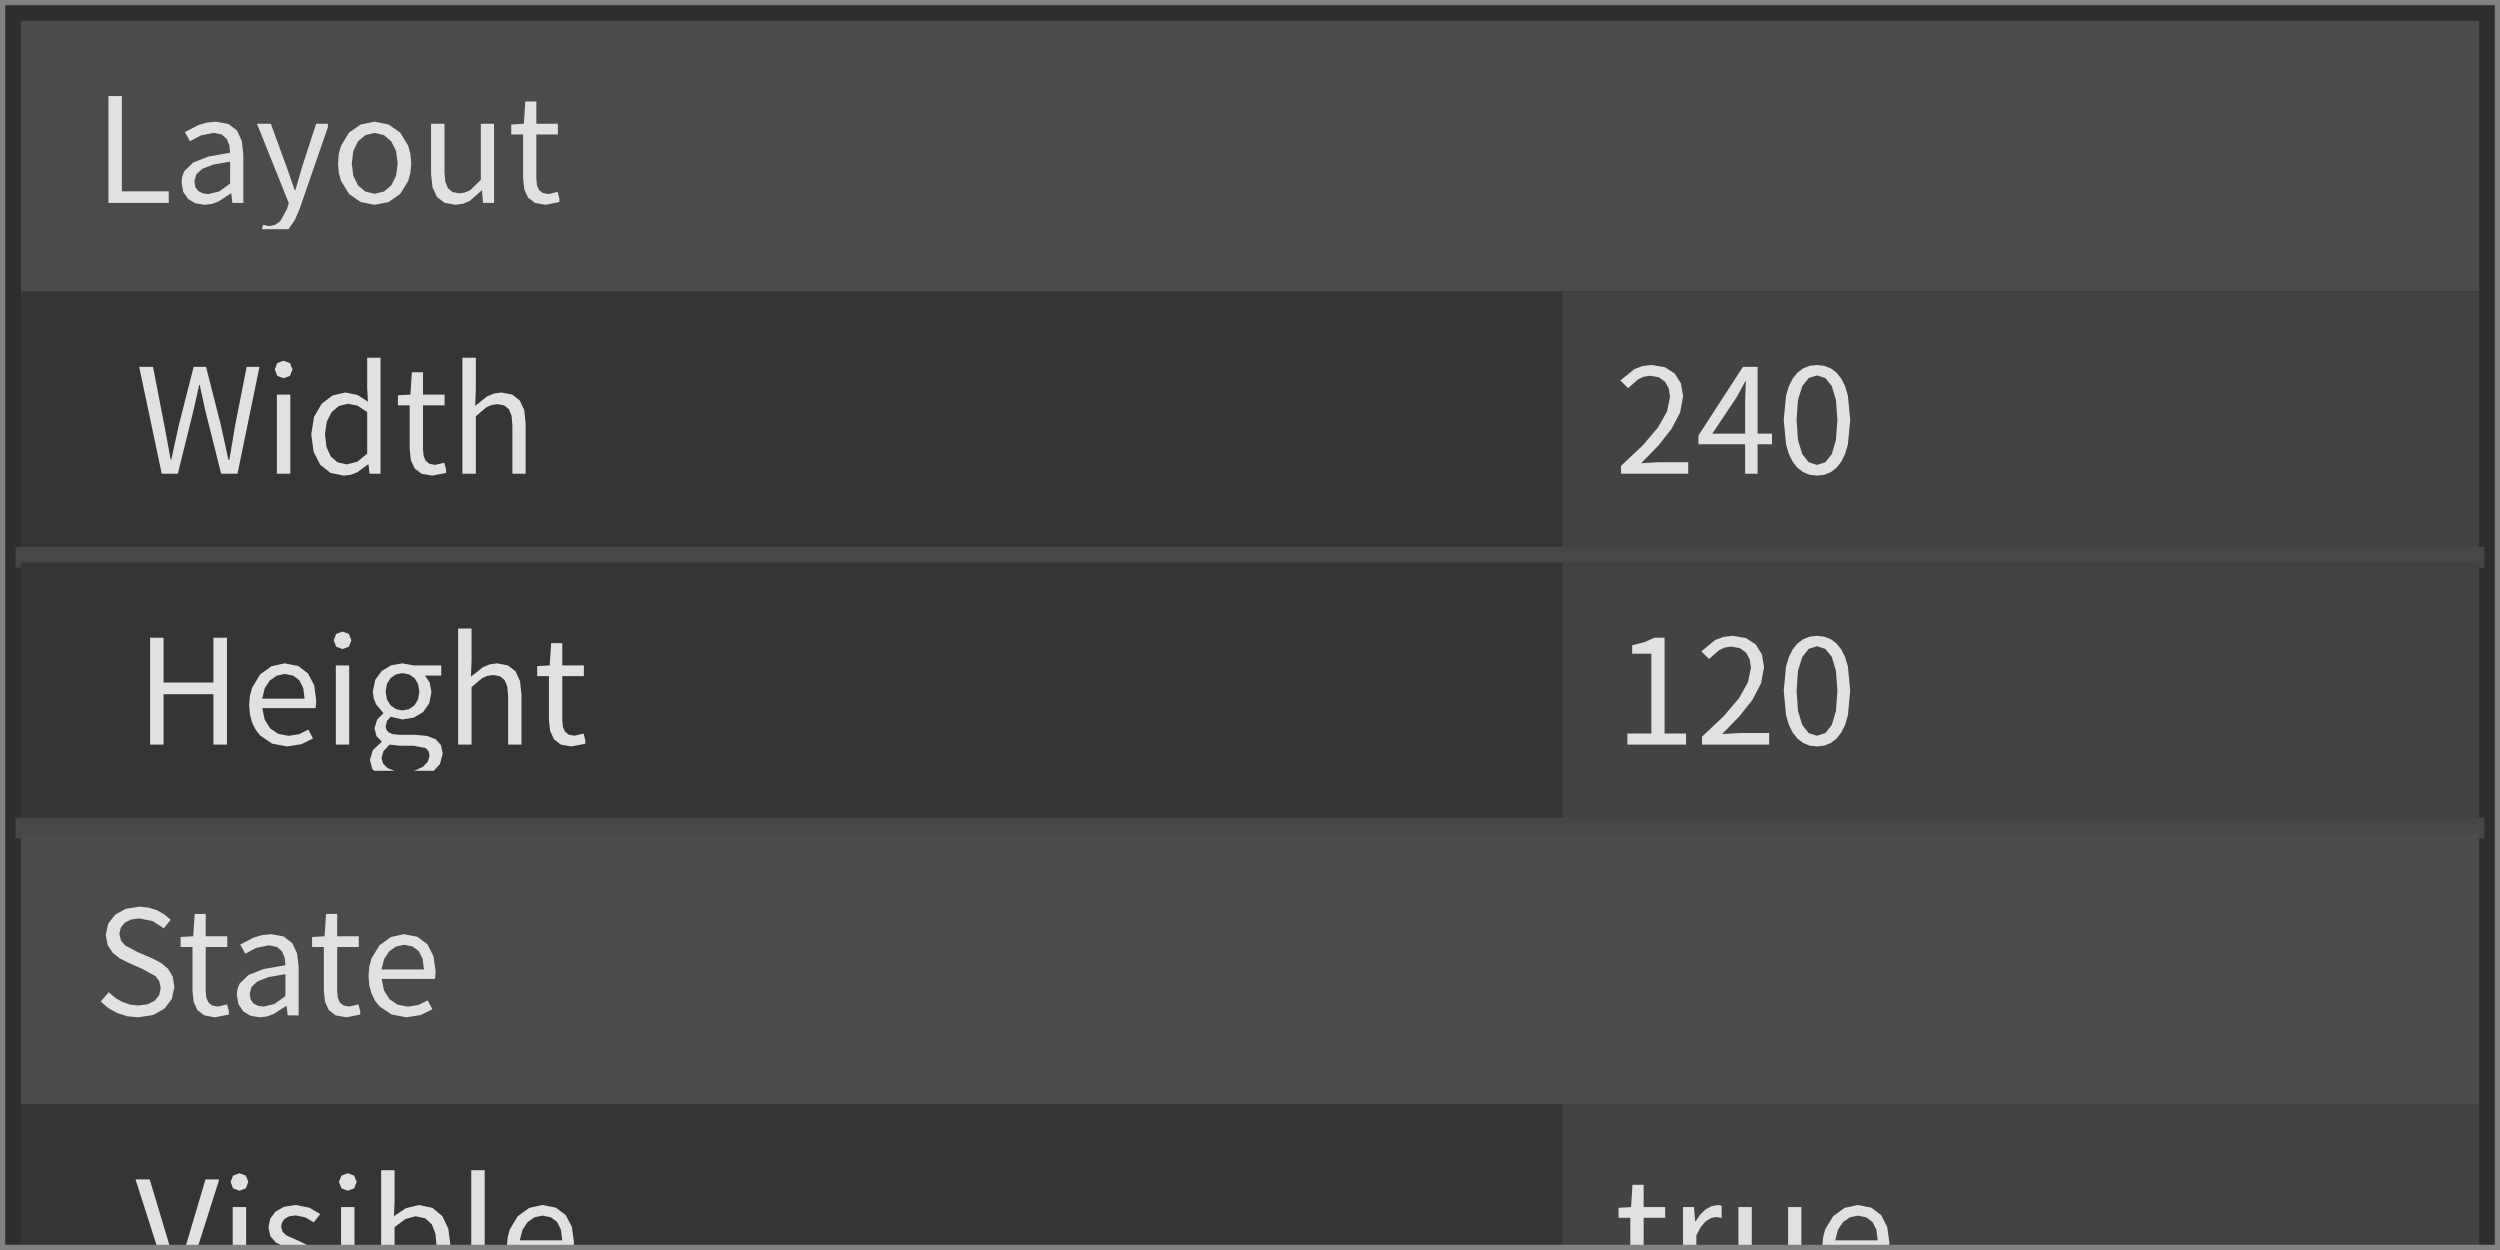
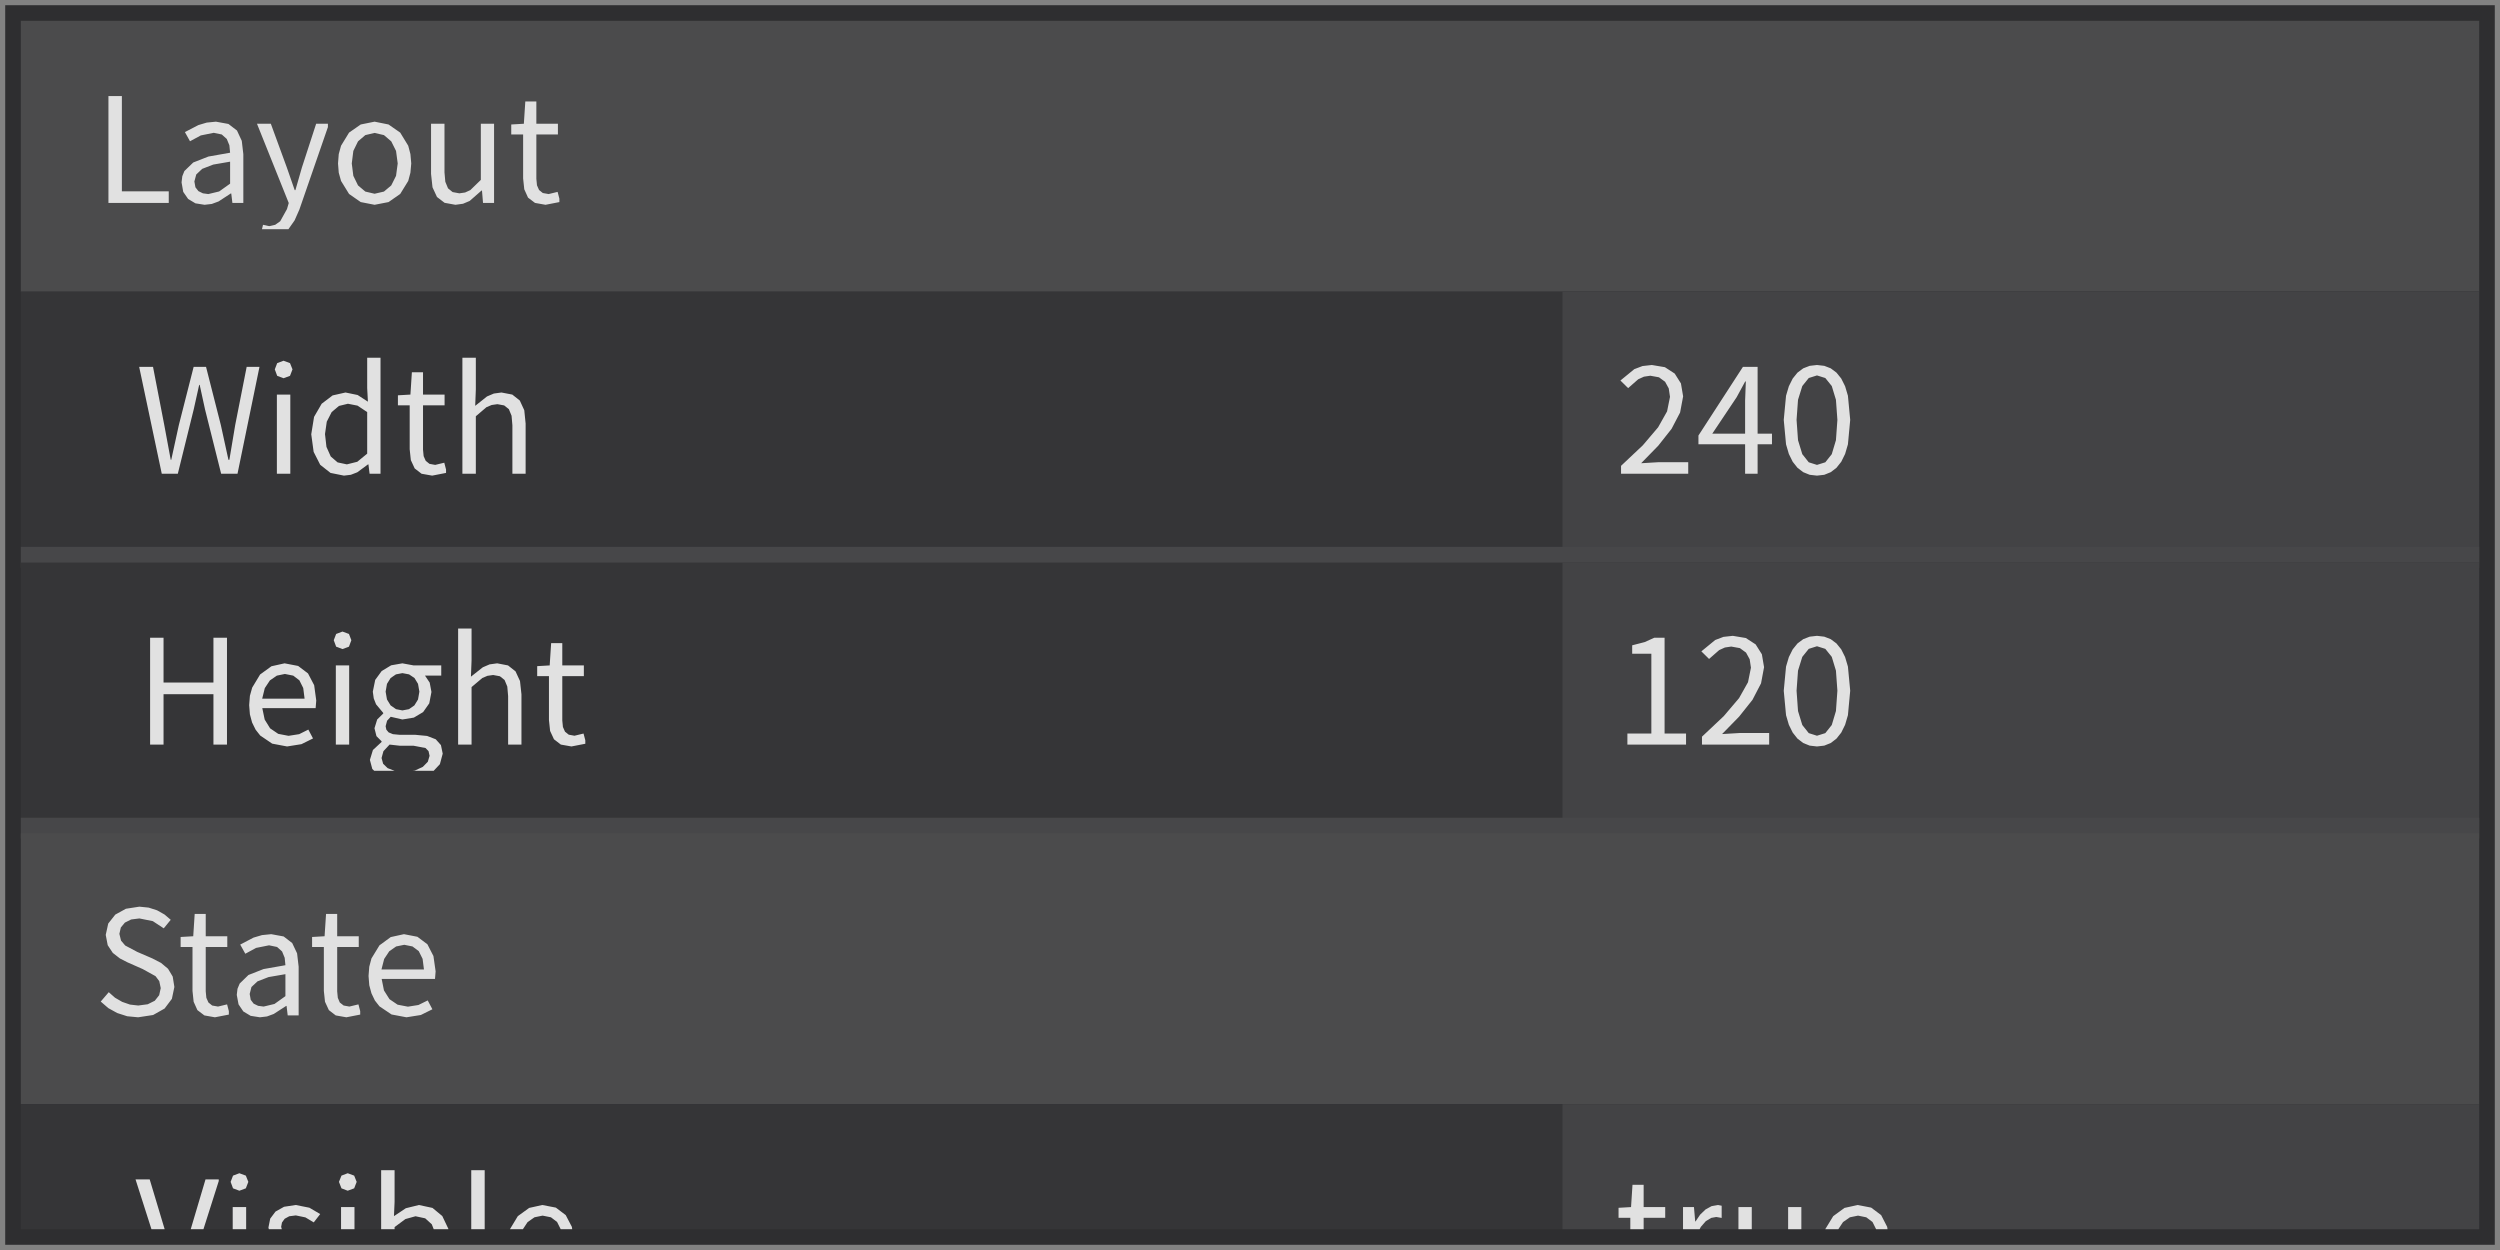
<svg xmlns="http://www.w3.org/2000/svg" width="240" height="120" viewBox="0 0 240 120">
  <rect x="0" y="0" width="240" height="120" fill="rgba(18,18,18,1.00)" />
  <rect x="0" y="0" width="240" height="120" fill="rgba(46,46,48,1.00)" />
-   <rect x="2" y="2" width="236" height="26" fill="rgba(75,75,76,1.00)" />
-   <path d="M11.70 9.22L10.41 9.22L10.41 19.48L16.20 19.48L16.20 18.37L11.70 18.37ZM22.20 18.57L22.31 19.48L23.36 19.48L23.36 14.80L23.21 13.52L22.75 12.53L21.93 11.90L20.73 11.68L19.84 11.77L19.04 12.01L17.75 12.68L18.24 13.56L19.28 13.00L20.52 12.75L21.29 12.91L21.77 13.34L22.02 13.95L22.09 14.66L20.00 15.03L18.55 15.60L17.70 16.42L17.50 16.92L17.43 17.51L17.59 18.42L18.06 19.10L18.76 19.52L19.64 19.66L19.64 19.66L20.33 19.58L20.98 19.34L22.16 18.57ZM18.66 17.42L18.84 16.75L19.41 16.21L20.47 15.80L22.09 15.52L22.09 17.63L21.04 18.38L20.00 18.63L20.00 18.63L19.48 18.56L19.05 18.35L18.76 17.98ZM28.74 20.12L31.48 12.20L31.48 11.88L30.35 11.88L28.98 16.09L28.36 18.25L28.29 18.25L27.54 16.09L26.00 11.88L24.67 11.88L27.72 19.49L27.55 20.07L26.90 21.24L26.42 21.58L25.84 21.71L25.25 21.58L25.15 22.00L27.68 22.00L27.69 22.00L28.28 21.16ZM39.40 16.58L39.48 15.69L39.40 14.79L39.19 13.99L38.42 12.73L37.30 11.95L35.96 11.68L34.63 11.95L33.51 12.73L32.74 13.99L32.52 14.79L32.45 15.69L32.52 16.58L32.74 17.37L33.51 18.62L34.63 19.40L35.96 19.66L35.96 19.66L37.30 19.40L38.42 18.62L39.19 17.37ZM33.77 15.69L33.92 14.49L34.37 13.57L35.07 12.97L35.96 12.76L36.86 12.97L37.56 13.57L38.02 14.49L38.18 15.69L38.02 16.88L37.56 17.80L36.86 18.39L35.96 18.60L35.96 18.60L35.07 18.39L34.37 17.80L33.92 16.88ZM46.27 18.29L46.37 19.48L47.43 19.48L47.43 11.88L46.16 11.88L46.16 17.27L45.15 18.25L44.65 18.48L44.10 18.56L43.45 18.44L43.01 18.08L42.75 17.45L42.67 16.54L42.67 11.88L41.38 11.88L41.38 16.69L41.52 17.98L41.95 18.91L42.68 19.47L43.72 19.66L43.72 19.66L44.45 19.56L45.09 19.29L46.23 18.29ZM52.67 18.63L52.11 18.53L51.75 18.24L51.55 17.79L51.49 17.17L51.49 12.91L53.56 12.91L53.56 11.88L51.49 11.88L51.49 9.74L50.43 9.74L50.29 11.88L49.08 11.95L49.08 12.91L50.22 12.91L50.22 17.13L50.33 18.17L50.69 18.97L51.36 19.48L52.37 19.66L52.37 19.66L53.70 19.40L53.70 19.07L53.53 18.42Z" fill="rgba(225,225,225,1.00)" fill-rule="nonzero" data-text="1" />
-   <rect x="2" y="28" width="236" height="26" fill="rgba(53,53,55,1.00)" />
-   <path d="M19.17 36.95L19.68 39.29L21.23 45.48L22.80 45.48L24.91 35.22L23.68 35.22L22.58 40.80L22.02 44.14L21.93 44.14L21.20 40.80L19.78 35.22L18.59 35.22L17.17 40.80L16.44 44.14L16.39 44.14L15.77 40.80L14.69 35.22L13.36 35.22L15.53 45.48L17.07 45.48L18.60 39.29L19.12 36.95ZM26.58 45.48L27.87 45.48L27.87 37.88L26.58 37.88ZM27.22 34.63L26.61 34.86L26.38 35.46L26.61 36.08L27.22 36.31L27.22 36.31L27.84 36.08L28.08 35.46L27.84 34.86ZM35.37 44.58L35.48 45.48L36.53 45.48L36.53 34.34L35.25 34.34L35.25 37.26L35.32 38.56L34.33 37.92L33.17 37.68L31.93 37.96L30.88 38.76L30.15 40.02L29.88 41.69L30.11 43.38L30.74 44.62L31.73 45.40L33.02 45.66L33.02 45.66L33.68 45.58L34.30 45.34L35.33 44.58ZM31.20 41.67L31.37 40.48L31.84 39.56L32.54 38.97L33.40 38.76L34.32 38.94L35.25 39.56L35.25 43.55L34.30 44.33L33.30 44.58L33.30 44.58L32.41 44.39L31.75 43.82L31.34 42.90ZM41.78 44.63L41.23 44.53L40.87 44.24L40.67 43.79L40.61 43.17L40.61 38.91L42.68 38.91L42.68 37.88L40.61 37.88L40.61 35.74L39.54 35.74L39.40 37.88L38.20 37.95L38.20 38.91L39.33 38.91L39.33 43.13L39.44 44.17L39.81 44.97L40.47 45.48L41.49 45.66L41.49 45.66L42.82 45.40L42.82 45.07L42.65 44.42ZM47.20 38.88L47.75 38.80L48.40 38.92L48.85 39.28L49.11 39.91L49.19 40.83L49.19 45.48L50.46 45.48L50.46 40.66L50.33 39.38L49.90 38.45L49.18 37.88L48.14 37.68L47.41 37.78L46.75 38.06L45.62 38.96L45.68 37.39L45.68 34.34L44.39 34.34L44.39 45.48L45.68 45.48L45.68 39.96L46.70 39.09Z" fill="rgba(225,225,225,1.00)" fill-rule="nonzero" data-text="1" />
-   <rect x="150" y="28" width="88" height="26" fill="rgba(67,67,69,1.00)" />
-   <path d="M157.55 44.47L159.19 42.79L160.47 41.17L161.29 39.60L161.58 38.05L161.37 36.81L160.77 35.86L159.83 35.25L158.58 35.04L157.68 35.14L156.89 35.44L155.56 36.53L156.30 37.26L157.27 36.41L157.82 36.16L158.43 36.07L159.26 36.22L159.85 36.65L160.20 37.29L160.32 38.10L160.04 39.49L159.18 41.02L157.71 42.75L155.62 44.72L155.62 45.48L162.07 45.48L162.07 44.37L159.23 44.37ZM170.11 41.63L168.73 41.63L168.73 35.22L167.32 35.22L163.05 41.81L163.05 42.65L167.53 42.65L167.53 45.48L168.73 45.48L168.73 42.65L170.11 42.65ZM167.60 36.62L167.53 38.48L167.53 41.63L164.38 41.63L166.72 38.13L167.54 36.62ZM176.76 44.33L177.13 43.58L177.40 42.66L177.62 40.31L177.40 37.99L177.13 37.08L176.76 36.34L176.30 35.77L175.75 35.36L175.13 35.12L174.43 35.04L173.73 35.12L173.11 35.36L172.56 35.77L172.10 36.34L171.73 37.08L171.46 37.99L171.24 40.31L171.46 42.66L171.73 43.58L172.10 44.33L172.56 44.91L173.11 45.33L173.73 45.58L174.43 45.66L174.43 45.66L175.13 45.58L175.75 45.33L176.30 44.91ZM172.47 40.31L172.61 38.38L173.02 37.06L173.64 36.29L174.43 36.04L175.23 36.29L175.85 37.06L176.25 38.38L176.39 40.31L176.25 42.26L175.85 43.60L175.23 44.38L174.43 44.63L174.43 44.63L173.64 44.38L173.02 43.60L172.61 42.26Z" fill="rgba(225,225,225,1.00)" fill-rule="nonzero" data-text="1" />
-   <rect x="2" y="53" width="236" height="1" fill="none" stroke="rgba(71,71,73,1.00)" stroke-width="1" />
-   <rect x="2" y="54" width="236" height="26" fill="rgba(53,53,55,1.00)" />
-   <path d="M20.49 71.48L21.79 71.48L21.79 61.22L20.49 61.22L20.49 65.52L15.70 65.52L15.70 61.22L14.41 61.22L14.41 71.48L15.70 71.48L15.70 66.64L20.49 66.64ZM28.72 70.48L27.70 70.64L26.71 70.45L25.93 69.92L25.41 69.08L25.18 67.98L30.30 67.98L30.36 67.25L30.16 65.78L29.57 64.65L28.62 63.93L27.32 63.68L26.06 63.96L24.97 64.75L24.21 66.01L23.99 66.80L23.92 67.69L23.99 68.58L24.20 69.36L24.54 70.05L24.98 70.61L26.13 71.39L27.56 71.66L27.56 71.66L28.94 71.44L30.05 70.89L29.60 70.04ZM27.35 64.70L28.15 64.86L28.74 65.31L29.11 66.05L29.24 67.07L25.17 67.07L25.42 66.06L25.91 65.32L26.58 64.86ZM32.24 71.48L33.52 71.48L33.52 63.88L32.24 63.88ZM32.88 60.63L32.27 60.86L32.04 61.46L32.27 62.08L32.88 62.31L32.88 62.31L33.50 62.08L33.73 61.46L33.50 60.86ZM42.50 72.35L42.33 71.53L41.83 70.97L41.00 70.65L39.85 70.54L38.35 70.54L37.72 70.48L37.31 70.31L37.09 70.05L37.02 69.72L37.16 69.19L37.51 68.81L38.63 69.07L39.73 68.89L40.62 68.36L41.21 67.52L41.42 66.43L41.25 65.53L40.80 64.86L42.36 64.86L42.36 63.88L39.71 63.88L38.63 63.68L37.55 63.87L36.64 64.42L36.02 65.27L35.79 66.40L35.88 67.05L36.10 67.61L36.79 68.44L36.79 68.50L36.21 69.07L35.95 69.91L36.14 70.67L36.63 71.16L36.63 71.23L35.80 72.00L35.51 72.95L35.74 73.82L35.93 74.00L41.63 74.00L42.23 73.36ZM37.02 66.40L37.15 65.65L37.50 65.09L38.01 64.74L38.63 64.62L39.27 64.74L39.79 65.09L40.13 65.65L40.26 66.40L40.13 67.15L39.78 67.72L39.26 68.08L38.63 68.20L38.63 68.20L38.02 68.08L37.50 67.72L37.15 67.15ZM36.63 72.77L36.81 72.11L37.40 71.48L38.38 71.59L39.70 71.59L40.85 71.81L41.14 72.11L41.24 72.56L41.07 73.13L40.59 73.62L39.83 73.97L39.58 74.00L37.89 74.00L37.21 73.74L36.78 73.32ZM46.79 64.88L47.34 64.80L47.99 64.92L48.44 65.28L48.70 65.91L48.78 66.83L48.78 71.48L50.06 71.48L50.06 66.66L49.92 65.38L49.49 64.45L48.77 63.88L47.73 63.68L47.00 63.78L46.35 64.06L45.21 64.96L45.27 63.39L45.27 60.34L43.98 60.34L43.98 71.48L45.27 71.48L45.27 65.96L46.30 65.09ZM55.15 70.63L54.60 70.53L54.24 70.24L54.04 69.79L53.98 69.17L53.98 64.91L56.05 64.91L56.05 63.88L53.98 63.88L53.98 61.74L52.91 61.74L52.77 63.88L51.57 63.95L51.57 64.91L52.70 64.91L52.70 69.13L52.81 70.17L53.18 70.97L53.84 71.48L54.86 71.66L54.86 71.66L56.19 71.40L56.19 71.07L56.02 70.42Z" fill="rgba(225,225,225,1.00)" fill-rule="nonzero" data-text="1" />
-   <rect x="150" y="54" width="88" height="26" fill="rgba(67,67,69,1.00)" />
-   <path d="M159.80 61.22L158.82 61.22L157.89 61.64L156.69 61.95L156.69 62.76L158.53 62.76L158.53 70.42L156.23 70.42L156.23 71.48L161.86 71.48L161.86 70.42L159.80 70.42ZM165.32 70.47L166.96 68.79L168.24 67.18L169.06 65.60L169.35 64.05L169.14 62.81L168.54 61.86L167.60 61.25L166.35 61.04L165.45 61.14L164.66 61.44L163.33 62.53L164.07 63.26L165.04 62.41L165.59 62.16L166.20 62.07L167.03 62.22L167.62 62.65L167.97 63.29L168.09 64.10L167.81 65.49L166.95 67.02L165.48 68.75L163.39 70.72L163.39 71.48L169.84 71.48L169.84 70.37L167.00 70.37ZM176.76 70.33L177.13 69.58L177.40 68.66L177.62 66.31L177.40 63.99L177.13 63.08L176.76 62.34L176.30 61.77L175.75 61.36L175.13 61.12L174.43 61.04L173.73 61.12L173.11 61.36L172.56 61.77L172.10 62.34L171.73 63.08L171.46 63.99L171.24 66.31L171.46 68.66L171.73 69.58L172.10 70.33L172.56 70.91L173.11 71.33L173.73 71.58L174.43 71.66L174.43 71.66L175.13 71.58L175.75 71.33L176.30 70.91ZM172.47 66.31L172.61 64.38L173.02 63.06L173.64 62.29L174.43 62.04L175.23 62.29L175.85 63.06L176.25 64.38L176.39 66.31L176.25 68.26L175.85 69.60L175.23 70.38L174.43 70.63L174.43 70.63L173.64 70.38L173.02 69.60L172.61 68.26Z" fill="rgba(225,225,225,1.00)" fill-rule="nonzero" data-text="1" />
-   <rect x="2" y="79" width="236" height="1" fill="none" stroke="rgba(71,71,73,1.00)" stroke-width="1" />
-   <rect x="2" y="80" width="236" height="26" fill="rgba(75,75,76,1.00)" />
-   <path d="M16.74 94.75L16.58 93.75L16.13 93.00L15.46 92.44L14.63 92.01L13.17 91.38L12.02 90.77L11.62 90.30L11.46 89.65L11.60 89.04L11.99 88.57L12.59 88.27L13.38 88.17L14.67 88.43L15.72 89.12L16.39 88.30L15.79 87.79L15.08 87.39L14.27 87.13L13.38 87.04L12.09 87.24L11.07 87.80L10.39 88.66L10.15 89.75L10.34 90.74L10.83 91.48L11.51 92.01L12.23 92.38L13.70 93.03L14.93 93.71L15.29 94.19L15.43 94.86L15.28 95.54L14.86 96.07L14.18 96.41L13.27 96.53L12.48 96.44L11.73 96.18L11.04 95.78L10.44 95.25L9.67 96.15L10.40 96.78L11.25 97.25L12.21 97.56L13.26 97.66L13.26 97.66L14.70 97.44L15.80 96.82L16.50 95.89ZM20.93 96.63L20.37 96.53L20.01 96.24L19.81 95.79L19.75 95.17L19.75 90.91L21.82 90.91L21.82 89.88L19.75 89.88L19.75 87.74L18.69 87.74L18.55 89.88L17.34 89.95L17.34 90.91L18.48 90.91L18.48 95.13L18.59 96.17L18.95 96.97L19.62 97.48L20.63 97.66L20.63 97.66L21.97 97.40L21.97 97.07L21.80 96.42ZM27.51 96.57L27.62 97.48L28.67 97.48L28.67 92.80L28.52 91.52L28.05 90.53L27.23 89.90L26.04 89.68L25.15 89.77L24.34 90.01L23.06 90.68L23.55 91.56L24.58 91.00L25.83 90.75L26.60 90.91L27.08 91.34L27.33 91.95L27.40 92.66L25.30 93.03L23.85 93.60L23.01 94.42L22.80 94.92L22.73 95.51L22.90 96.42L23.36 97.10L24.06 97.52L24.95 97.66L24.95 97.66L25.63 97.58L26.28 97.34L27.47 96.57ZM23.97 95.42L24.14 94.75L24.72 94.21L25.78 93.80L27.40 93.52L27.40 95.63L26.35 96.38L25.31 96.63L25.31 96.63L24.78 96.56L24.35 96.35L24.07 95.98ZM33.54 96.63L32.99 96.53L32.62 96.24L32.43 95.79L32.37 95.17L32.37 90.91L34.44 90.91L34.44 89.88L32.37 89.88L32.37 87.74L31.30 87.74L31.16 89.88L29.96 89.95L29.96 90.91L31.09 90.91L31.09 95.13L31.20 96.17L31.57 96.97L32.23 97.48L33.25 97.66L33.25 97.66L34.58 97.40L34.58 97.07L34.41 96.42ZM40.17 96.48L39.16 96.64L38.17 96.45L37.39 95.92L36.86 95.08L36.64 93.98L41.76 93.98L41.82 93.25L41.61 91.78L41.03 90.65L40.07 89.93L38.78 89.68L37.51 89.96L36.43 90.75L35.66 92.01L35.45 92.80L35.38 93.69L35.45 94.58L35.66 95.36L35.99 96.05L36.43 96.61L37.59 97.39L39.02 97.66L39.02 97.66L40.40 97.44L41.51 96.89L41.06 96.04ZM38.81 90.70L39.60 90.86L40.20 91.31L40.57 92.05L40.70 93.07L36.62 93.07L36.88 92.06L37.37 91.32L38.03 90.86Z" fill="rgba(225,225,225,1.00)" fill-rule="nonzero" data-text="1" />
-   <rect x="2" y="106" width="236" height="26" fill="rgba(53,53,55,1.00)" />
-   <path d="M19.73 113.22L18.08 118.78L17.09 122.16L17.03 122.16L16.04 118.78L14.37 113.22L13.01 113.22L16.29 123.48L17.79 123.48L21.00 113.38L21.00 113.22ZM22.34 123.48L23.63 123.48L23.63 115.88L22.34 115.88ZM22.98 112.63L22.37 112.86L22.14 113.46L22.37 114.08L22.98 114.31L22.98 114.31L23.60 114.08L23.84 113.46L23.60 112.86ZM30.93 121.41L30.73 120.50L30.19 119.87L28.62 119.10L27.48 118.59L27.12 118.24L26.99 117.78L27.07 117.36L27.33 117.00L27.77 116.76L28.40 116.68L29.32 116.87L30.12 117.35L30.74 116.55L29.70 115.94L28.39 115.68L27.27 115.85L26.45 116.31L25.94 116.99L25.77 117.84L25.96 118.68L26.48 119.28L27.98 120.04L29.16 120.58L29.56 120.97L29.72 121.48L29.62 121.94L29.34 122.32L28.88 122.57L28.22 122.67L27.00 122.42L25.96 121.76L25.35 122.61L26.63 123.36L28.18 123.66L28.18 123.66L29.36 123.48L30.23 123.00L30.76 122.28ZM32.74 123.48L34.03 123.48L34.03 115.88L32.74 115.88ZM33.38 112.63L32.78 112.86L32.54 113.46L32.78 114.08L33.38 114.31L33.38 114.31L34.00 114.08L34.24 113.46L34.00 112.86ZM43.24 119.56L43.04 117.96L42.46 116.74L41.52 115.96L40.22 115.68L38.96 115.99L37.82 116.75L37.88 115.39L37.88 112.34L36.59 112.34L36.59 123.48L37.61 123.48L37.72 122.70L37.78 122.70L38.84 123.40L39.94 123.66L39.94 123.66L41.18 123.39L42.24 122.59L42.97 121.30ZM38.92 117.03L39.89 116.76L40.82 116.96L41.45 117.53L41.80 118.42L41.91 119.57L41.75 120.84L41.29 121.78L40.60 122.38L39.73 122.58L39.73 122.58L38.86 122.41L37.88 121.80L37.88 117.80ZM46.63 122.47L46.53 122.05L46.53 112.34L45.24 112.34L45.24 121.97L45.32 122.69L45.56 123.22L45.97 123.55L46.59 123.66L46.59 123.66L47.33 123.55L47.15 122.57L46.88 122.60ZM53.45 122.48L52.44 122.64L51.45 122.45L50.67 121.92L50.14 121.08L49.92 119.98L55.04 119.98L55.10 119.25L54.90 117.78L54.31 116.65L53.36 115.93L52.06 115.68L50.80 115.96L49.71 116.75L48.95 118.01L48.73 118.80L48.66 119.69L48.73 120.58L48.94 121.36L49.27 122.05L49.72 122.61L50.87 123.39L52.30 123.66L52.30 123.66L53.68 123.44L54.79 122.89L54.34 122.04ZM52.09 116.70L52.89 116.86L53.48 117.31L53.85 118.05L53.98 119.07L49.90 119.07L50.16 118.06L50.65 117.32L51.31 116.86Z" fill="rgba(225,225,225,1.00)" fill-rule="nonzero" data-text="1" />
-   <rect x="150" y="106" width="88" height="26" fill="rgba(67,67,69,1.00)" />
-   <path d="M158.96 122.63L158.41 122.53L158.04 122.24L157.85 121.79L157.79 121.17L157.79 116.91L159.86 116.91L159.86 115.88L157.79 115.88L157.79 113.74L156.72 113.74L156.58 115.88L155.38 115.95L155.38 116.91L156.51 116.91L156.51 121.13L156.62 122.17L156.99 122.97L157.65 123.48L158.67 123.66L158.67 123.66L160.00 123.40L160.00 123.07L159.83 122.42ZM163.76 117.23L164.27 116.92L164.76 116.83L165.28 116.92L165.28 115.75L164.93 115.68L164.31 115.79L163.73 116.11L163.21 116.61L162.77 117.26L162.74 117.26L162.62 115.88L161.57 115.88L161.57 123.48L162.85 123.48L162.85 118.59L163.28 117.78ZM171.77 122.29L171.87 123.48L172.93 123.48L172.93 115.88L171.66 115.88L171.66 121.27L170.65 122.25L170.15 122.48L169.60 122.56L168.95 122.44L168.51 122.08L168.26 121.45L168.17 120.54L168.17 115.88L166.89 115.88L166.89 120.69L167.02 121.98L167.45 122.91L168.18 123.47L169.22 123.66L169.22 123.66L169.95 123.56L170.60 123.29L171.73 122.29ZM179.73 122.48L178.72 122.64L177.73 122.45L176.95 121.92L176.42 121.08L176.20 119.98L181.32 119.98L181.38 119.25L181.17 117.78L180.59 116.65L179.63 115.93L178.34 115.68L177.07 115.96L175.99 116.75L175.22 118.01L175.01 118.80L174.94 119.69L175.01 120.58L175.22 121.36L175.55 122.05L175.99 122.61L177.15 123.39L178.58 123.66L178.58 123.66L179.96 123.44L181.07 122.89L180.62 122.04ZM178.37 116.70L179.16 116.86L179.76 117.31L180.13 118.05L180.26 119.07L176.18 119.07L176.44 118.06L176.93 117.32L177.59 116.86Z" fill="rgba(225,225,225,1.00)" fill-rule="nonzero" data-text="1" />
-   <rect x="2" y="131" width="236" height="1" fill="none" stroke="rgba(71,71,73,1.00)" stroke-width="1" />
+   <clipPath id="clip_0">
+     <rect x="2" y="2" width="236" height="116" />
+   </clipPath>
+   <g clip-path="url(#clip_0)">
+     <rect x="2" y="2" width="236" height="26" fill="rgba(75,75,76,1.00)" />
+     <path d="M11.70 9.22L10.41 9.22L10.41 19.48L16.20 19.48L16.20 18.37L11.70 18.37ZM22.20 18.57L22.31 19.48L23.36 19.48L23.36 14.80L23.21 13.52L22.75 12.53L21.93 11.90L20.73 11.68L19.84 11.77L19.04 12.01L17.75 12.68L18.24 13.56L19.28 13.00L20.52 12.75L21.29 12.91L21.77 13.34L22.02 13.95L22.09 14.66L20.00 15.03L18.55 15.60L17.70 16.42L17.50 16.92L17.43 17.51L17.59 18.42L18.06 19.10L18.76 19.52L19.64 19.66L19.64 19.66L20.33 19.58L20.98 19.34L22.16 18.57ZM18.66 17.42L18.84 16.75L19.41 16.21L20.47 15.80L22.09 15.52L22.09 17.63L21.04 18.38L20.00 18.63L20.00 18.63L19.48 18.56L19.05 18.35L18.76 17.98ZM28.74 20.12L31.48 12.20L31.48 11.88L30.35 11.88L28.98 16.09L28.36 18.25L28.29 18.25L27.54 16.09L26.00 11.88L24.67 11.88L27.72 19.49L27.55 20.07L26.90 21.24L26.42 21.58L25.84 21.71L25.25 21.58L25.15 22.00L27.68 22.00L27.69 22.00L28.28 21.16ZM39.40 16.58L39.48 15.69L39.40 14.79L39.19 13.99L38.42 12.73L37.30 11.95L35.96 11.68L34.63 11.95L33.51 12.73L32.74 13.99L32.52 14.79L32.45 15.69L32.52 16.58L32.74 17.37L33.51 18.62L34.63 19.40L35.96 19.66L35.96 19.66L37.30 19.40L38.42 18.62L39.19 17.37ZM33.77 15.69L33.92 14.49L34.37 13.57L35.07 12.97L35.96 12.76L36.86 12.97L37.56 13.57L38.02 14.49L38.18 15.69L38.02 16.88L37.56 17.80L36.86 18.39L35.96 18.60L35.96 18.60L35.07 18.39L34.37 17.80L33.92 16.88ZM46.27 18.29L46.37 19.48L47.43 19.48L47.43 11.88L46.16 11.88L46.16 17.27L45.15 18.25L44.65 18.48L44.10 18.56L43.45 18.44L43.01 18.08L42.75 17.45L42.67 16.54L42.67 11.88L41.38 11.88L41.38 16.69L41.52 17.98L41.95 18.91L42.68 19.47L43.72 19.66L43.72 19.66L44.45 19.56L45.09 19.29L46.23 18.29ZM52.67 18.63L52.11 18.53L51.75 18.24L51.55 17.79L51.49 17.17L51.49 12.91L53.56 12.91L53.56 11.88L51.49 11.88L51.49 9.74L50.43 9.74L50.29 11.88L49.08 11.95L49.08 12.91L50.22 12.91L50.22 17.13L50.33 18.17L50.69 18.97L51.36 19.48L52.37 19.66L52.37 19.66L53.70 19.40L53.70 19.07L53.53 18.42Z" fill="rgba(225,225,225,1.00)" fill-rule="nonzero" data-text="1" />
+     <rect x="2" y="28" width="236" height="26" fill="rgba(53,53,55,1.00)" />
+     <path d="M19.17 36.95L19.68 39.29L21.23 45.48L22.80 45.48L24.91 35.22L23.68 35.22L22.58 40.80L22.02 44.14L21.93 44.14L21.20 40.80L19.78 35.22L18.59 35.22L17.17 40.80L16.44 44.14L16.39 44.14L15.77 40.80L14.69 35.22L13.36 35.22L15.53 45.48L17.07 45.48L18.60 39.29L19.12 36.95ZM26.58 45.48L27.87 45.48L27.87 37.88L26.58 37.88ZM27.22 34.63L26.61 34.86L26.38 35.46L26.61 36.08L27.22 36.31L27.22 36.31L27.84 36.08L28.08 35.46L27.84 34.86ZM35.37 44.58L35.48 45.48L36.53 45.48L36.53 34.34L35.25 34.34L35.25 37.26L35.32 38.56L34.33 37.92L33.17 37.68L31.93 37.96L30.88 38.76L30.15 40.02L29.88 41.69L30.11 43.38L30.74 44.62L31.73 45.40L33.02 45.66L33.02 45.66L33.68 45.58L34.30 45.34L35.33 44.58ZM31.20 41.67L31.37 40.48L31.84 39.56L32.54 38.97L33.40 38.76L34.32 38.94L35.25 39.56L35.25 43.55L34.30 44.33L33.30 44.58L33.30 44.58L32.41 44.39L31.75 43.82L31.34 42.90ZM41.78 44.63L41.23 44.53L40.87 44.24L40.67 43.79L40.61 43.17L40.61 38.91L42.68 38.91L42.68 37.88L40.61 37.88L40.61 35.74L39.54 35.74L39.40 37.88L38.20 37.95L38.20 38.91L39.33 38.91L39.33 43.13L39.44 44.17L39.81 44.97L40.47 45.48L41.49 45.66L41.49 45.66L42.82 45.40L42.82 45.07L42.65 44.42ZM47.20 38.88L47.75 38.80L48.40 38.92L48.85 39.28L49.11 39.91L49.19 40.83L49.19 45.48L50.46 45.48L50.46 40.66L50.33 39.38L49.90 38.45L49.18 37.88L48.14 37.68L47.41 37.78L46.75 38.06L45.62 38.96L45.68 37.39L45.68 34.34L44.39 34.34L44.39 45.48L45.68 45.48L45.68 39.96L46.70 39.09Z" fill="rgba(225,225,225,1.00)" fill-rule="nonzero" data-text="1" />
+     <rect x="150" y="28" width="88" height="26" fill="rgba(67,67,69,1.00)" />
+     <path d="M157.55 44.47L159.19 42.79L160.47 41.17L161.29 39.60L161.58 38.05L161.37 36.81L160.77 35.86L159.83 35.25L158.58 35.04L157.68 35.14L156.89 35.44L155.56 36.53L156.30 37.26L157.27 36.41L157.82 36.16L158.43 36.07L159.26 36.22L159.85 36.65L160.20 37.29L160.32 38.10L160.04 39.49L159.18 41.02L157.71 42.75L155.62 44.72L155.62 45.48L162.07 45.48L162.07 44.37L159.23 44.37ZM170.11 41.63L168.73 41.63L168.73 35.22L167.32 35.22L163.05 41.81L163.05 42.65L167.53 42.65L167.53 45.48L168.73 45.48L168.73 42.65L170.11 42.65ZM167.60 36.62L167.53 38.48L167.53 41.63L164.38 41.63L166.72 38.13L167.54 36.62ZM176.76 44.33L177.13 43.58L177.40 42.66L177.62 40.31L177.40 37.99L177.13 37.08L176.76 36.34L176.30 35.77L175.75 35.36L175.13 35.12L174.43 35.04L173.73 35.12L173.11 35.36L172.56 35.77L172.10 36.34L171.73 37.08L171.46 37.99L171.24 40.31L171.46 42.66L171.73 43.58L172.10 44.33L172.56 44.91L173.11 45.33L173.73 45.58L174.43 45.66L174.43 45.66L175.13 45.58L175.75 45.33L176.30 44.91ZM172.47 40.31L172.61 38.38L173.02 37.06L173.64 36.29L174.43 36.04L175.23 36.29L175.85 37.06L176.25 38.38L176.39 40.31L176.25 42.26L175.85 43.60L175.23 44.38L174.43 44.63L174.43 44.63L173.64 44.38L173.02 43.60L172.61 42.26Z" fill="rgba(225,225,225,1.00)" fill-rule="nonzero" data-text="1" />
+     <rect x="2" y="53" width="236" height="1" fill="none" stroke="rgba(71,71,73,1.00)" stroke-width="1" />
+     <rect x="2" y="54" width="236" height="26" fill="rgba(53,53,55,1.00)" />
+     <path d="M20.49 71.48L21.79 71.48L21.79 61.22L20.49 61.22L20.49 65.52L15.70 65.52L15.70 61.22L14.41 61.22L14.41 71.48L15.70 71.48L15.70 66.64L20.49 66.64ZM28.72 70.48L27.70 70.64L26.71 70.45L25.93 69.92L25.41 69.08L25.18 67.98L30.30 67.98L30.36 67.25L30.16 65.78L29.57 64.65L28.62 63.93L27.32 63.68L26.06 63.96L24.97 64.75L24.21 66.01L23.99 66.80L23.92 67.69L23.99 68.58L24.20 69.36L24.54 70.05L24.98 70.61L26.13 71.39L27.56 71.66L27.56 71.66L28.94 71.44L30.05 70.89L29.60 70.04ZM27.35 64.70L28.15 64.86L28.74 65.31L29.11 66.05L29.24 67.07L25.17 67.07L25.42 66.06L25.91 65.32L26.58 64.86ZM32.24 71.48L33.52 71.48L33.52 63.88L32.24 63.88ZM32.88 60.63L32.27 60.86L32.04 61.46L32.27 62.08L32.88 62.31L32.88 62.31L33.50 62.08L33.73 61.46L33.50 60.86ZM42.50 72.35L42.33 71.53L41.83 70.97L41.00 70.65L39.85 70.54L38.35 70.54L37.72 70.48L37.31 70.31L37.09 70.05L37.02 69.72L37.16 69.19L37.51 68.81L38.63 69.07L39.73 68.89L40.62 68.36L41.21 67.52L41.42 66.43L41.25 65.53L40.80 64.86L42.36 64.86L42.36 63.88L39.71 63.88L38.63 63.68L37.55 63.87L36.64 64.42L36.02 65.27L35.79 66.40L35.88 67.05L36.10 67.61L36.79 68.44L36.79 68.50L36.21 69.07L35.95 69.91L36.14 70.67L36.63 71.16L36.63 71.23L35.80 72.00L35.51 72.95L35.74 73.82L35.93 74.00L41.63 74.00L42.23 73.36ZM37.02 66.40L37.15 65.65L37.50 65.09L38.01 64.74L38.63 64.62L39.27 64.74L39.79 65.09L40.13 65.65L40.26 66.40L40.13 67.15L39.78 67.72L39.26 68.08L38.63 68.20L38.63 68.20L38.02 68.08L37.50 67.72L37.15 67.15ZM36.63 72.77L36.81 72.11L37.40 71.48L38.38 71.59L39.70 71.59L40.85 71.81L41.14 72.11L41.24 72.56L41.07 73.13L40.59 73.62L39.83 73.97L39.58 74.00L37.89 74.00L37.21 73.74L36.78 73.32ZM46.79 64.88L47.34 64.80L47.99 64.92L48.44 65.28L48.70 65.91L48.78 66.83L48.78 71.48L50.06 71.48L50.06 66.66L49.92 65.38L49.49 64.45L48.77 63.88L47.73 63.68L47.00 63.78L46.35 64.06L45.21 64.96L45.27 63.39L45.27 60.34L43.98 60.34L43.98 71.48L45.27 71.48L45.27 65.96L46.30 65.09ZM55.15 70.63L54.60 70.53L54.24 70.24L54.04 69.79L53.98 69.17L53.98 64.91L56.05 64.91L56.05 63.88L53.98 63.88L53.98 61.74L52.91 61.74L52.77 63.88L51.57 63.95L51.57 64.91L52.70 64.91L52.70 69.13L52.81 70.17L53.18 70.97L53.84 71.48L54.86 71.66L54.86 71.66L56.19 71.40L56.19 71.07L56.02 70.42Z" fill="rgba(225,225,225,1.00)" fill-rule="nonzero" data-text="1" />
+     <rect x="150" y="54" width="88" height="26" fill="rgba(67,67,69,1.00)" />
+     <path d="M159.80 61.22L158.82 61.22L157.89 61.64L156.69 61.95L156.69 62.76L158.53 62.76L158.53 70.42L156.23 70.42L156.23 71.48L161.86 71.48L161.86 70.42L159.80 70.42ZM165.32 70.47L166.96 68.79L168.24 67.18L169.06 65.60L169.35 64.05L169.14 62.81L168.54 61.86L167.60 61.25L166.35 61.04L165.45 61.14L164.66 61.44L163.33 62.53L164.07 63.26L165.04 62.41L165.59 62.16L166.20 62.07L167.03 62.22L167.62 62.65L167.97 63.29L168.09 64.10L167.81 65.49L166.95 67.02L165.48 68.75L163.39 70.72L163.39 71.48L169.84 71.48L169.84 70.37L167.00 70.37ZM176.76 70.33L177.13 69.58L177.40 68.66L177.62 66.31L177.40 63.99L177.13 63.08L176.76 62.34L176.30 61.77L175.75 61.36L175.13 61.12L174.43 61.04L173.73 61.12L173.11 61.36L172.56 61.77L172.10 62.34L171.73 63.08L171.46 63.99L171.24 66.31L171.46 68.66L171.73 69.58L172.10 70.33L172.56 70.91L173.11 71.33L173.73 71.58L174.43 71.66L174.43 71.66L175.13 71.58L175.75 71.33L176.30 70.91ZM172.47 66.31L172.61 64.38L173.02 63.06L173.64 62.29L174.43 62.04L175.23 62.29L175.85 63.06L176.25 64.38L176.39 66.31L176.25 68.26L175.85 69.60L175.23 70.38L174.43 70.63L174.43 70.63L173.64 70.38L173.02 69.60L172.61 68.26Z" fill="rgba(225,225,225,1.00)" fill-rule="nonzero" data-text="1" />
+     <rect x="2" y="79" width="236" height="1" fill="none" stroke="rgba(71,71,73,1.00)" stroke-width="1" />
+     <rect x="2" y="80" width="236" height="26" fill="rgba(75,75,76,1.00)" />
+     <path d="M16.74 94.75L16.58 93.75L16.13 93.00L15.46 92.44L14.63 92.01L13.17 91.38L12.02 90.77L11.62 90.30L11.46 89.65L11.60 89.04L11.99 88.57L12.59 88.27L13.38 88.17L14.67 88.43L15.72 89.12L16.39 88.30L15.79 87.79L15.08 87.39L14.27 87.13L13.38 87.04L12.09 87.24L11.07 87.80L10.39 88.66L10.15 89.75L10.34 90.74L10.83 91.48L11.51 92.01L12.23 92.38L13.70 93.03L14.93 93.71L15.29 94.19L15.43 94.86L15.28 95.54L14.86 96.07L14.18 96.41L13.27 96.53L12.48 96.44L11.73 96.18L11.04 95.78L10.44 95.25L9.67 96.15L10.40 96.78L11.25 97.25L12.21 97.56L13.26 97.66L13.26 97.66L14.70 97.44L15.80 96.82L16.50 95.89ZM20.93 96.63L20.37 96.53L20.01 96.24L19.81 95.79L19.75 95.17L19.75 90.91L21.82 90.91L21.82 89.88L19.75 89.88L19.75 87.74L18.69 87.74L18.55 89.88L17.34 89.95L17.34 90.91L18.48 90.91L18.48 95.13L18.59 96.17L18.95 96.97L19.62 97.48L20.63 97.66L20.63 97.66L21.97 97.40L21.97 97.07L21.80 96.42ZM27.51 96.57L27.62 97.48L28.67 97.48L28.67 92.80L28.52 91.52L28.05 90.53L27.23 89.90L26.04 89.68L25.15 89.77L24.34 90.01L23.06 90.68L23.55 91.56L24.58 91.00L25.83 90.75L26.60 90.91L27.08 91.34L27.33 91.95L27.40 92.66L25.30 93.03L23.85 93.60L23.01 94.42L22.80 94.92L22.73 95.51L22.90 96.42L23.36 97.10L24.06 97.52L24.95 97.66L24.95 97.66L25.63 97.58L26.28 97.34L27.47 96.57ZM23.97 95.42L24.14 94.75L24.72 94.21L25.78 93.80L27.40 93.52L27.40 95.63L26.35 96.38L25.31 96.63L25.31 96.63L24.78 96.56L24.35 96.35L24.07 95.98ZM33.54 96.63L32.99 96.53L32.62 96.24L32.43 95.79L32.37 95.17L32.37 90.91L34.44 90.91L34.44 89.88L32.37 89.88L32.37 87.74L31.30 87.74L31.16 89.88L29.96 89.95L29.96 90.91L31.09 90.91L31.09 95.13L31.20 96.17L31.57 96.97L32.23 97.48L33.25 97.66L33.25 97.66L34.58 97.40L34.58 97.07L34.41 96.42ZM40.17 96.48L39.16 96.64L38.17 96.45L37.39 95.92L36.86 95.08L36.64 93.98L41.76 93.98L41.82 93.25L41.61 91.78L41.03 90.65L40.07 89.93L38.78 89.68L37.51 89.96L36.43 90.75L35.66 92.01L35.45 92.80L35.38 93.69L35.45 94.58L35.66 95.36L35.99 96.05L36.43 96.61L37.59 97.39L39.02 97.66L39.02 97.66L40.40 97.44L41.51 96.89L41.06 96.04ZM38.81 90.70L39.60 90.86L40.20 91.31L40.57 92.05L40.70 93.07L36.62 93.07L36.88 92.06L37.37 91.32L38.03 90.86Z" fill="rgba(225,225,225,1.00)" fill-rule="nonzero" data-text="1" />
+     <rect x="2" y="106" width="236" height="26" fill="rgba(53,53,55,1.00)" />
+     <path d="M19.73 113.22L18.08 118.78L17.09 122.16L17.03 122.16L16.04 118.78L14.37 113.22L13.01 113.22L16.29 123.48L17.79 123.48L21.00 113.38L21.00 113.22ZM22.34 123.48L23.63 123.48L23.63 115.88L22.34 115.88ZM22.98 112.63L22.37 112.86L22.14 113.46L22.37 114.08L22.98 114.31L22.98 114.31L23.60 114.08L23.84 113.46L23.60 112.86ZM30.93 121.41L30.73 120.50L30.19 119.87L28.62 119.10L27.48 118.59L27.12 118.24L26.99 117.78L27.07 117.36L27.33 117.00L27.77 116.76L28.40 116.68L29.32 116.87L30.12 117.35L30.74 116.55L29.70 115.94L28.39 115.68L27.27 115.85L26.45 116.31L25.94 116.99L25.77 117.84L25.96 118.68L26.48 119.28L27.98 120.04L29.16 120.58L29.56 120.97L29.72 121.48L29.62 121.94L29.34 122.32L28.88 122.57L28.22 122.67L27.00 122.42L25.96 121.76L25.35 122.61L26.63 123.36L28.18 123.66L28.18 123.66L29.36 123.48L30.23 123.00L30.76 122.28ZM32.74 123.48L34.03 123.48L34.03 115.88L32.74 115.88ZM33.38 112.63L32.78 112.86L32.54 113.46L32.78 114.08L33.38 114.31L33.38 114.31L34.00 114.08L34.24 113.46L34.00 112.86ZM43.24 119.56L43.04 117.96L42.46 116.74L41.52 115.96L40.22 115.68L38.96 115.99L37.82 116.75L37.88 115.39L37.88 112.34L36.59 112.34L36.59 123.48L37.61 123.48L37.72 122.70L37.78 122.70L38.84 123.40L39.94 123.66L39.94 123.66L41.18 123.39L42.24 122.59L42.97 121.30ZM38.92 117.03L39.89 116.76L40.82 116.96L41.45 117.53L41.80 118.42L41.91 119.57L41.75 120.84L41.29 121.78L40.60 122.38L39.73 122.58L39.73 122.58L38.86 122.41L37.88 121.80L37.88 117.80ZM46.63 122.47L46.53 122.05L46.53 112.34L45.24 112.34L45.24 121.97L45.32 122.69L45.56 123.22L45.97 123.55L46.59 123.66L46.59 123.66L47.33 123.55L47.15 122.57L46.88 122.60ZM53.45 122.48L52.44 122.64L51.45 122.45L50.67 121.92L50.14 121.08L49.92 119.98L55.04 119.98L55.10 119.25L54.90 117.78L54.31 116.65L53.36 115.93L52.06 115.68L50.80 115.96L49.71 116.75L48.95 118.01L48.73 118.80L48.66 119.69L48.73 120.58L48.94 121.36L49.27 122.05L49.72 122.61L50.87 123.39L52.30 123.66L52.30 123.66L53.68 123.44L54.79 122.89L54.34 122.04ZM52.09 116.70L52.89 116.86L53.48 117.31L53.85 118.05L53.98 119.07L49.90 119.07L50.16 118.06L50.65 117.32L51.31 116.86Z" fill="rgba(225,225,225,1.00)" fill-rule="nonzero" data-text="1" />
+     <rect x="150" y="106" width="88" height="26" fill="rgba(67,67,69,1.00)" />
+     <path d="M158.96 122.63L158.41 122.53L158.04 122.24L157.85 121.79L157.79 121.17L157.79 116.91L159.86 116.91L159.86 115.88L157.79 115.88L157.79 113.74L156.72 113.74L156.58 115.88L155.38 115.95L155.38 116.91L156.51 116.91L156.51 121.13L156.62 122.17L156.99 122.97L157.65 123.48L158.67 123.66L158.67 123.66L160.00 123.40L160.00 123.07L159.83 122.42ZM163.76 117.23L164.27 116.92L164.76 116.83L165.28 116.92L165.28 115.75L164.93 115.68L164.31 115.79L163.73 116.11L163.21 116.61L162.77 117.26L162.74 117.26L162.62 115.88L161.57 115.88L161.57 123.48L162.85 123.48L162.85 118.59L163.28 117.78ZM171.77 122.29L171.87 123.48L172.93 123.48L172.93 115.88L171.66 115.88L171.66 121.27L170.65 122.25L170.15 122.48L169.60 122.56L168.95 122.44L168.51 122.08L168.26 121.45L168.17 120.54L168.17 115.88L166.89 115.88L166.89 120.69L167.02 121.98L167.45 122.91L168.18 123.47L169.22 123.66L169.22 123.66L169.95 123.56L170.60 123.29L171.73 122.29ZM179.73 122.48L178.72 122.64L177.73 122.45L176.95 121.92L176.42 121.08L176.20 119.98L181.32 119.98L181.38 119.25L181.17 117.78L180.59 116.65L179.63 115.93L178.34 115.68L177.07 115.96L175.99 116.75L175.22 118.01L175.01 118.80L174.94 119.69L175.01 120.58L175.22 121.36L175.55 122.05L175.99 122.61L177.15 123.39L178.58 123.66L178.58 123.66L179.96 123.44L181.07 122.89L180.62 122.04ZM178.37 116.70L179.16 116.86L179.76 117.31L180.13 118.05L180.26 119.07L176.18 119.07L176.44 118.06L176.93 117.32L177.59 116.86Z" fill="rgba(225,225,225,1.00)" fill-rule="nonzero" data-text="1" />
+     <rect x="2" y="131" width="236" height="1" fill="none" stroke="rgba(71,71,73,1.00)" stroke-width="1" />
+   </g>
  <rect x="0" y="0" width="240" height="120" fill="none" stroke="rgba(130,130,130,1.00)" stroke-width="1" />
</svg>
